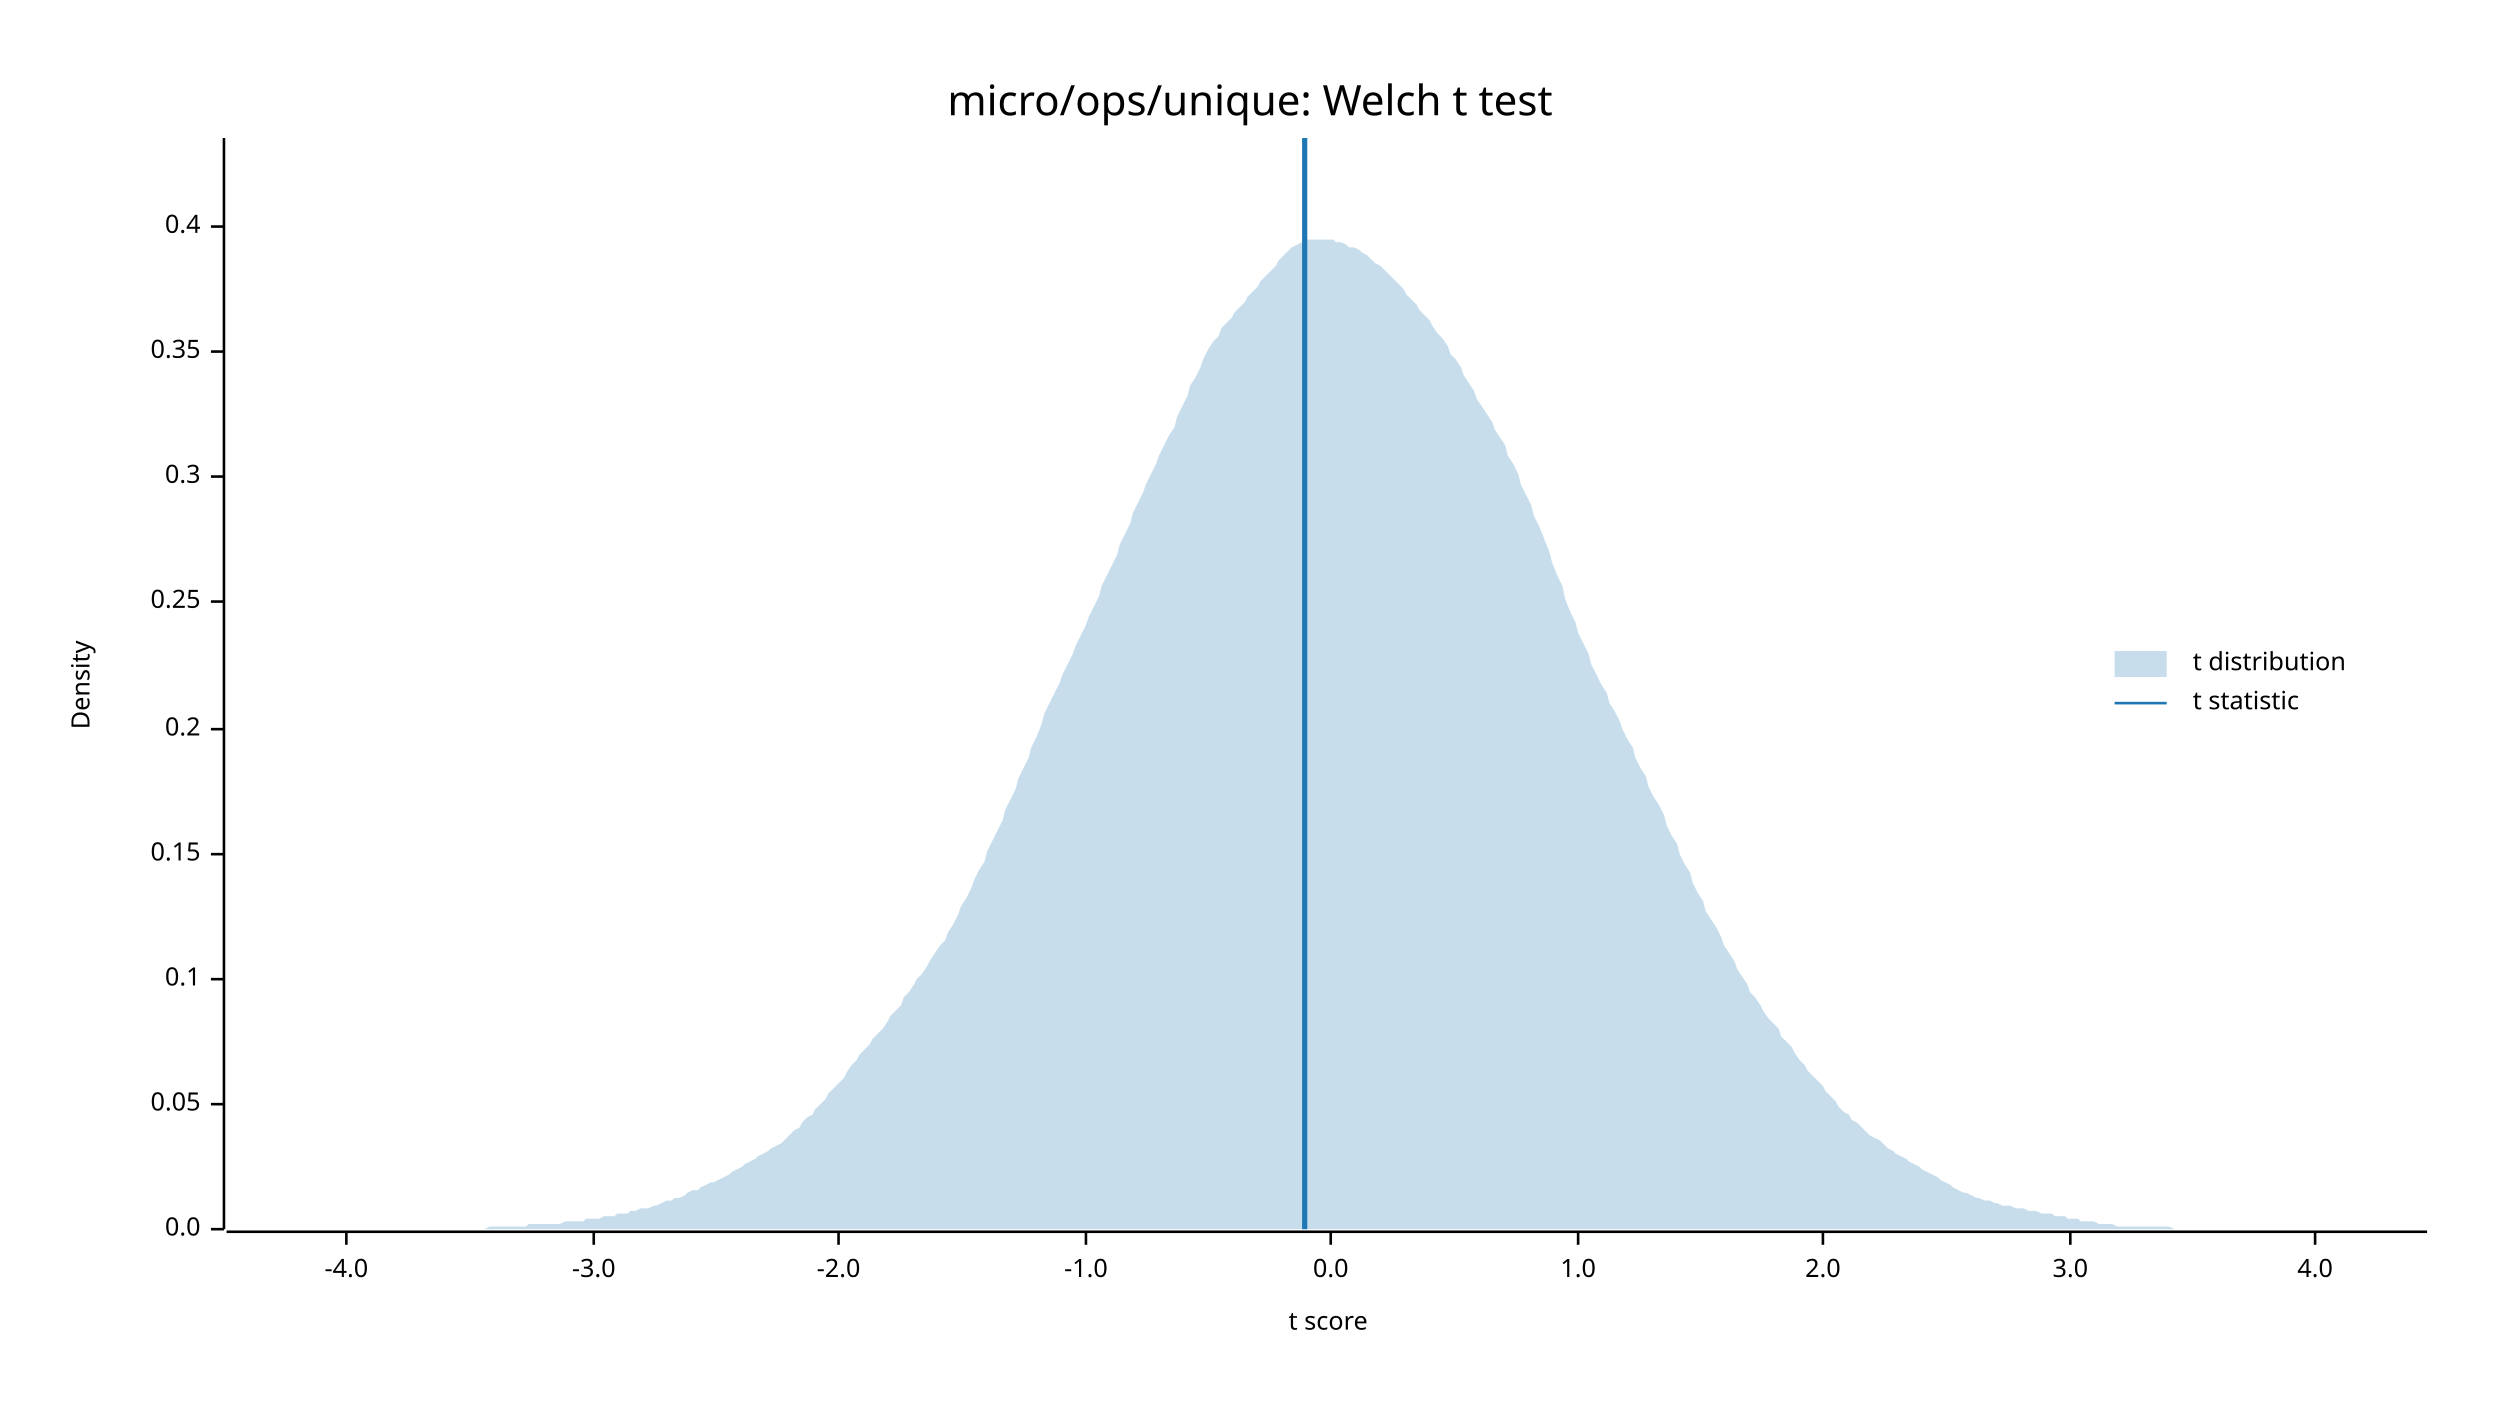
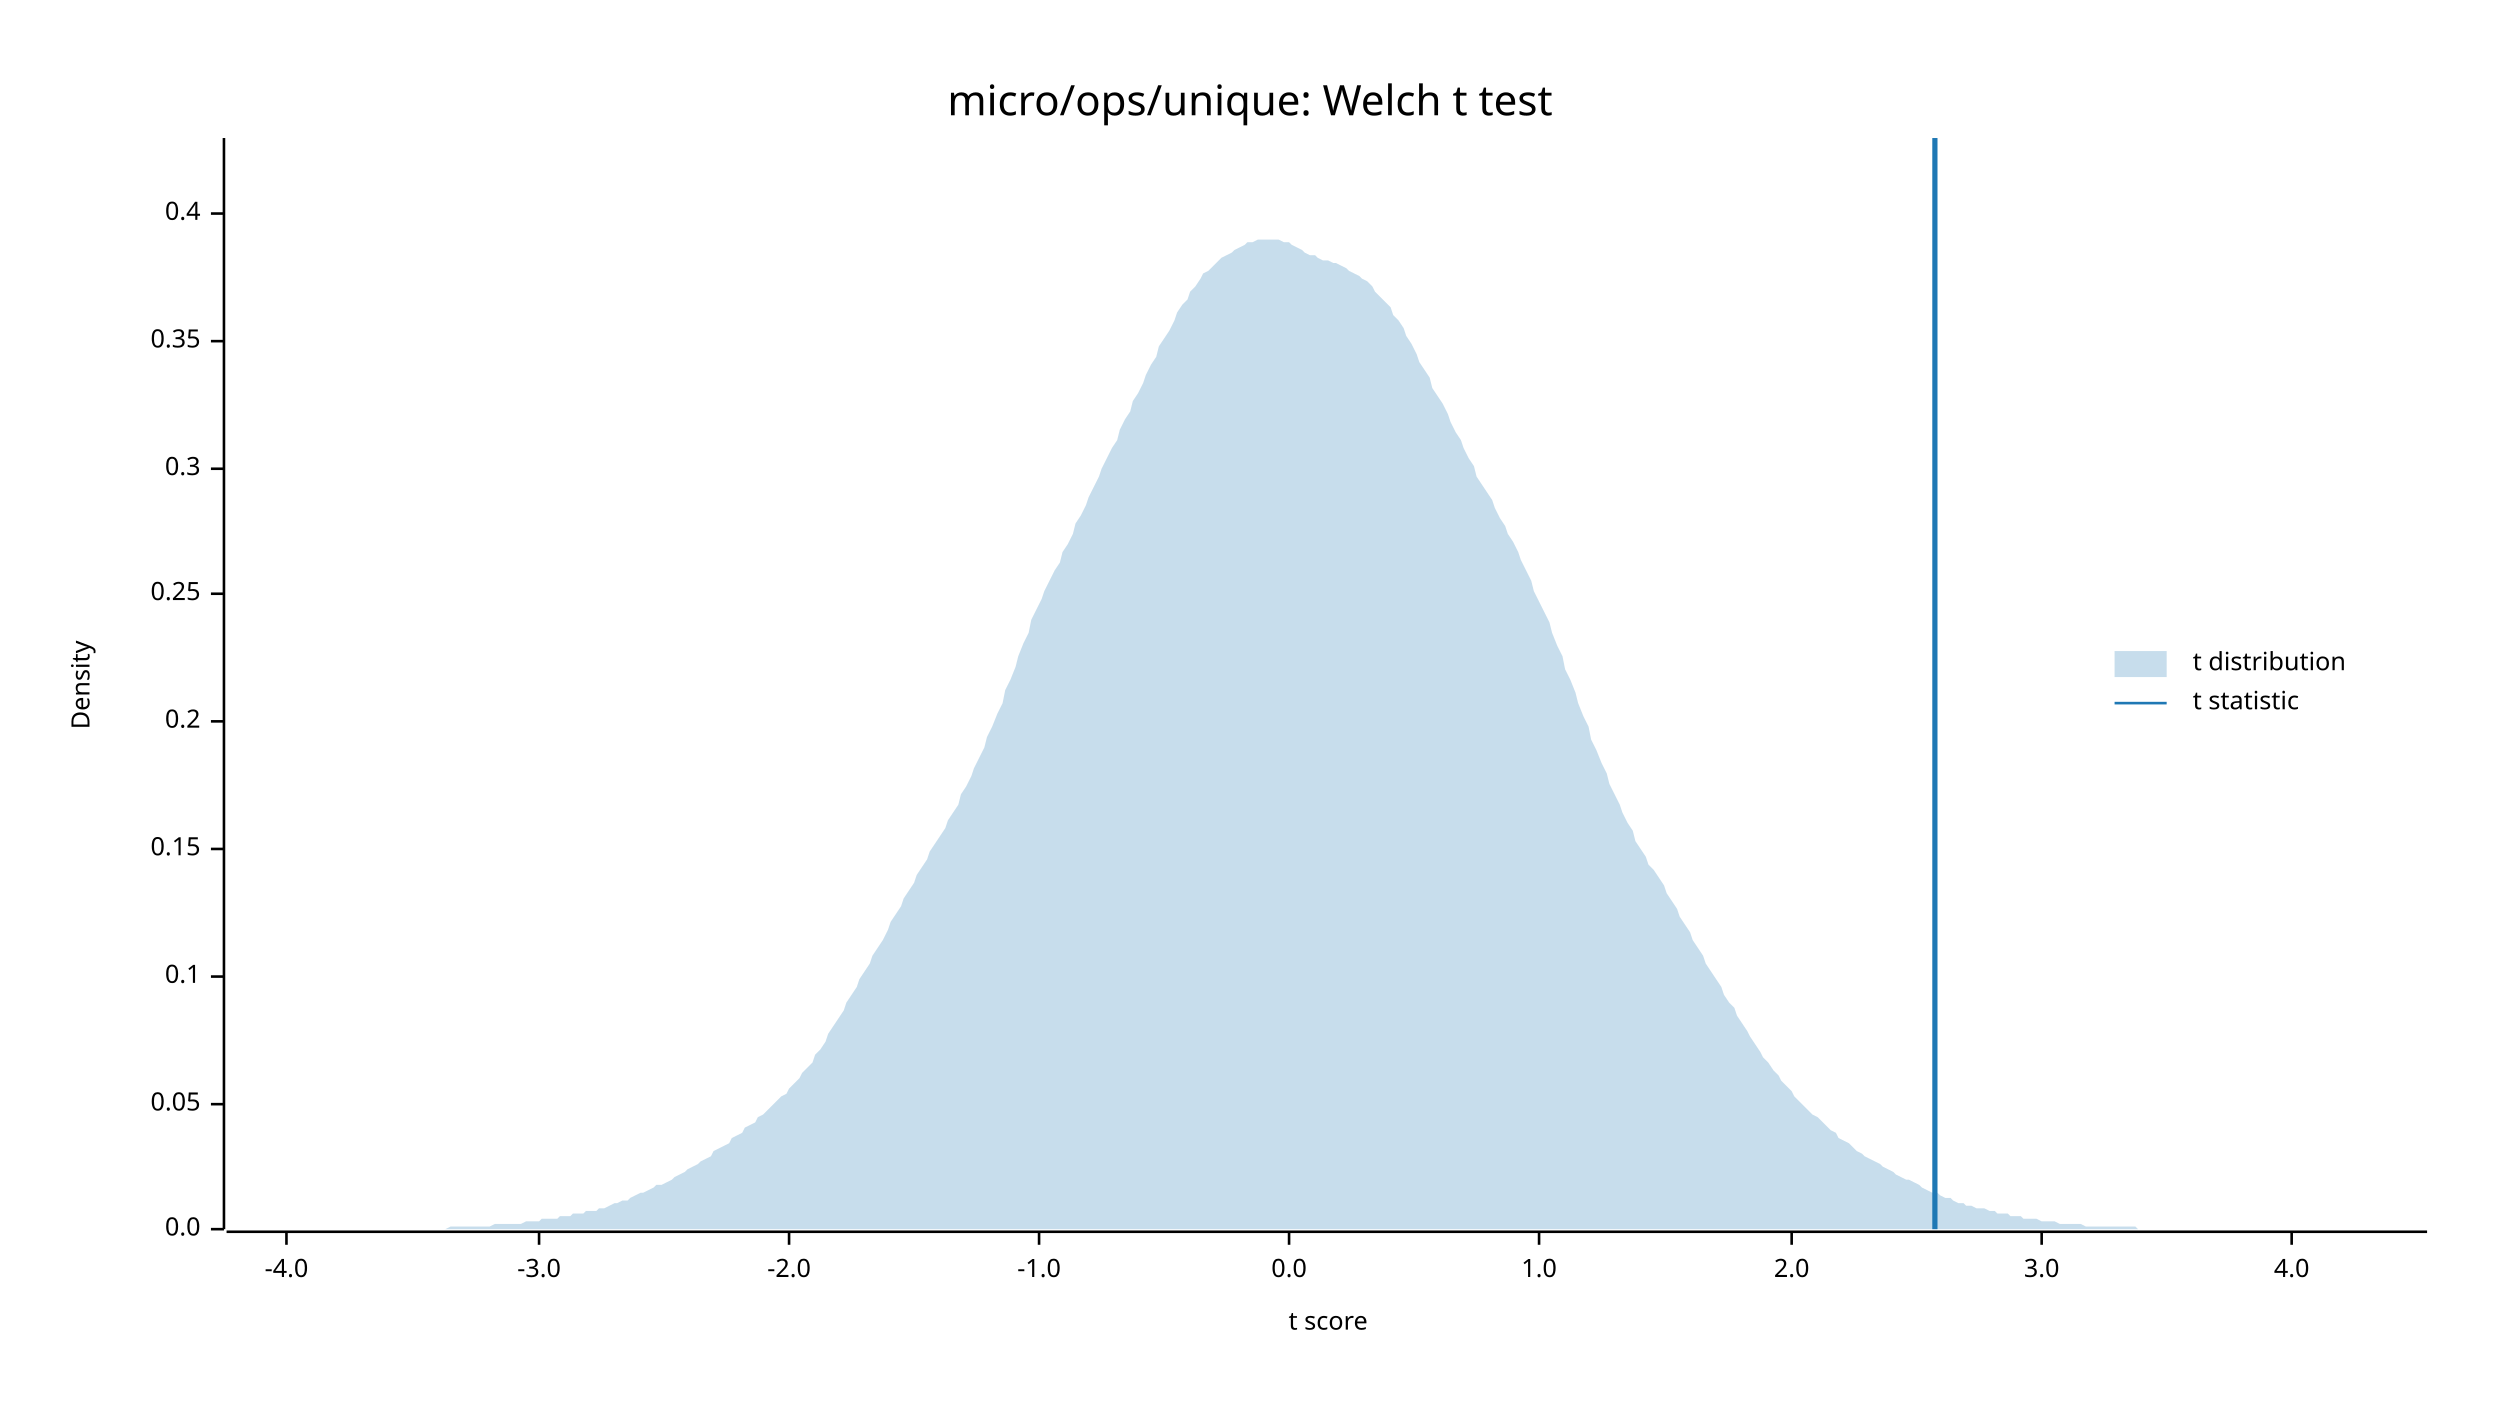
<svg xmlns="http://www.w3.org/2000/svg" width="960" height="540" viewBox="0 0 960 540">
  <text x="480" y="32" dy="0.76em" text-anchor="middle" font-family="sans-serif" font-size="16.129" opacity="1" fill="#000000">
micro/ops/unique: Welch t test
</text>
  <text x="27" y="263" dy="0.76em" text-anchor="middle" font-family="sans-serif" font-size="9.677" opacity="1" fill="#000000" transform="rotate(270, 27, 263)">
Density
</text>
  <text x="510" y="513" dy="-0.5ex" text-anchor="middle" font-family="sans-serif" font-size="9.677" opacity="1" fill="#000000">
t score
</text>
  <polyline fill="none" opacity="1" stroke="#000000" stroke-width="1" points="86,53 86,472 " />
  <text x="77" y="472" dy="0.5ex" text-anchor="end" font-family="sans-serif" font-size="9.677" opacity="1" fill="#000000">
0.0
</text>
  <polyline fill="none" opacity="1" stroke="#000000" stroke-width="1" points="81,472 86,472 " />
  <text x="77" y="424" dy="0.5ex" text-anchor="end" font-family="sans-serif" font-size="9.677" opacity="1" fill="#000000">
0.05
</text>
  <polyline fill="none" opacity="1" stroke="#000000" stroke-width="1" points="81,424 86,424 " />
-   <text x="77" y="376" dy="0.5ex" text-anchor="end" font-family="sans-serif" font-size="9.677" opacity="1" fill="#000000">
+   <text x="77" y="375" dy="0.5ex" text-anchor="end" font-family="sans-serif" font-size="9.677" opacity="1" fill="#000000">
0.1
</text>
-   <polyline fill="none" opacity="1" stroke="#000000" stroke-width="1" points="81,376 86,376 " />
-   <text x="77" y="328" dy="0.5ex" text-anchor="end" font-family="sans-serif" font-size="9.677" opacity="1" fill="#000000">
+   <polyline fill="none" opacity="1" stroke="#000000" stroke-width="1" points="81,375 86,375 " />
+   <text x="77" y="326" dy="0.5ex" text-anchor="end" font-family="sans-serif" font-size="9.677" opacity="1" fill="#000000">
0.15
</text>
-   <polyline fill="none" opacity="1" stroke="#000000" stroke-width="1" points="81,328 86,328 " />
-   <text x="77" y="280" dy="0.5ex" text-anchor="end" font-family="sans-serif" font-size="9.677" opacity="1" fill="#000000">
+   <polyline fill="none" opacity="1" stroke="#000000" stroke-width="1" points="81,326 86,326 " />
+   <text x="77" y="277" dy="0.5ex" text-anchor="end" font-family="sans-serif" font-size="9.677" opacity="1" fill="#000000">
0.2
</text>
-   <polyline fill="none" opacity="1" stroke="#000000" stroke-width="1" points="81,280 86,280 " />
-   <text x="77" y="231" dy="0.5ex" text-anchor="end" font-family="sans-serif" font-size="9.677" opacity="1" fill="#000000">
+   <polyline fill="none" opacity="1" stroke="#000000" stroke-width="1" points="81,277 86,277 " />
+   <text x="77" y="228" dy="0.5ex" text-anchor="end" font-family="sans-serif" font-size="9.677" opacity="1" fill="#000000">
0.25
</text>
-   <polyline fill="none" opacity="1" stroke="#000000" stroke-width="1" points="81,231 86,231 " />
-   <text x="77" y="183" dy="0.5ex" text-anchor="end" font-family="sans-serif" font-size="9.677" opacity="1" fill="#000000">
+   <polyline fill="none" opacity="1" stroke="#000000" stroke-width="1" points="81,228 86,228 " />
+   <text x="77" y="180" dy="0.5ex" text-anchor="end" font-family="sans-serif" font-size="9.677" opacity="1" fill="#000000">
0.3
</text>
-   <polyline fill="none" opacity="1" stroke="#000000" stroke-width="1" points="81,183 86,183 " />
-   <text x="77" y="135" dy="0.5ex" text-anchor="end" font-family="sans-serif" font-size="9.677" opacity="1" fill="#000000">
+   <polyline fill="none" opacity="1" stroke="#000000" stroke-width="1" points="81,180 86,180 " />
+   <text x="77" y="131" dy="0.5ex" text-anchor="end" font-family="sans-serif" font-size="9.677" opacity="1" fill="#000000">
0.35
</text>
-   <polyline fill="none" opacity="1" stroke="#000000" stroke-width="1" points="81,135 86,135 " />
-   <text x="77" y="87" dy="0.5ex" text-anchor="end" font-family="sans-serif" font-size="9.677" opacity="1" fill="#000000">
+   <polyline fill="none" opacity="1" stroke="#000000" stroke-width="1" points="81,131 86,131 " />
+   <text x="77" y="82" dy="0.5ex" text-anchor="end" font-family="sans-serif" font-size="9.677" opacity="1" fill="#000000">
0.4
</text>
-   <polyline fill="none" opacity="1" stroke="#000000" stroke-width="1" points="81,87 86,87 " />
+   <polyline fill="none" opacity="1" stroke="#000000" stroke-width="1" points="81,82 86,82 " />
  <polyline fill="none" opacity="1" stroke="#000000" stroke-width="1" points="87,473 932,473 " />
-   <text x="133" y="483" dy="0.76em" text-anchor="middle" font-family="sans-serif" font-size="9.677" opacity="1" fill="#000000">
+   <text x="110" y="483" dy="0.76em" text-anchor="middle" font-family="sans-serif" font-size="9.677" opacity="1" fill="#000000">
-4.0
</text>
-   <polyline fill="none" opacity="1" stroke="#000000" stroke-width="1" points="133,473 133,478 " />
-   <text x="228" y="483" dy="0.76em" text-anchor="middle" font-family="sans-serif" font-size="9.677" opacity="1" fill="#000000">
+   <polyline fill="none" opacity="1" stroke="#000000" stroke-width="1" points="110,473 110,478 " />
+   <text x="207" y="483" dy="0.76em" text-anchor="middle" font-family="sans-serif" font-size="9.677" opacity="1" fill="#000000">
-3.0
</text>
-   <polyline fill="none" opacity="1" stroke="#000000" stroke-width="1" points="228,473 228,478 " />
-   <text x="322" y="483" dy="0.76em" text-anchor="middle" font-family="sans-serif" font-size="9.677" opacity="1" fill="#000000">
+   <polyline fill="none" opacity="1" stroke="#000000" stroke-width="1" points="207,473 207,478 " />
+   <text x="303" y="483" dy="0.76em" text-anchor="middle" font-family="sans-serif" font-size="9.677" opacity="1" fill="#000000">
-2.0
</text>
-   <polyline fill="none" opacity="1" stroke="#000000" stroke-width="1" points="322,473 322,478 " />
-   <text x="417" y="483" dy="0.76em" text-anchor="middle" font-family="sans-serif" font-size="9.677" opacity="1" fill="#000000">
+   <polyline fill="none" opacity="1" stroke="#000000" stroke-width="1" points="303,473 303,478 " />
+   <text x="399" y="483" dy="0.76em" text-anchor="middle" font-family="sans-serif" font-size="9.677" opacity="1" fill="#000000">
-1.0
</text>
-   <polyline fill="none" opacity="1" stroke="#000000" stroke-width="1" points="417,473 417,478 " />
-   <text x="511" y="483" dy="0.76em" text-anchor="middle" font-family="sans-serif" font-size="9.677" opacity="1" fill="#000000">
+   <polyline fill="none" opacity="1" stroke="#000000" stroke-width="1" points="399,473 399,478 " />
+   <text x="495" y="483" dy="0.76em" text-anchor="middle" font-family="sans-serif" font-size="9.677" opacity="1" fill="#000000">
0.0
</text>
-   <polyline fill="none" opacity="1" stroke="#000000" stroke-width="1" points="511,473 511,478 " />
-   <text x="606" y="483" dy="0.76em" text-anchor="middle" font-family="sans-serif" font-size="9.677" opacity="1" fill="#000000">
+   <polyline fill="none" opacity="1" stroke="#000000" stroke-width="1" points="495,473 495,478 " />
+   <text x="591" y="483" dy="0.76em" text-anchor="middle" font-family="sans-serif" font-size="9.677" opacity="1" fill="#000000">
1.0
</text>
-   <polyline fill="none" opacity="1" stroke="#000000" stroke-width="1" points="606,473 606,478 " />
-   <text x="700" y="483" dy="0.76em" text-anchor="middle" font-family="sans-serif" font-size="9.677" opacity="1" fill="#000000">
+   <polyline fill="none" opacity="1" stroke="#000000" stroke-width="1" points="591,473 591,478 " />
+   <text x="688" y="483" dy="0.76em" text-anchor="middle" font-family="sans-serif" font-size="9.677" opacity="1" fill="#000000">
2.0
</text>
-   <polyline fill="none" opacity="1" stroke="#000000" stroke-width="1" points="700,473 700,478 " />
-   <text x="795" y="483" dy="0.76em" text-anchor="middle" font-family="sans-serif" font-size="9.677" opacity="1" fill="#000000">
+   <polyline fill="none" opacity="1" stroke="#000000" stroke-width="1" points="688,473 688,478 " />
+   <text x="784" y="483" dy="0.76em" text-anchor="middle" font-family="sans-serif" font-size="9.677" opacity="1" fill="#000000">
3.0
</text>
-   <polyline fill="none" opacity="1" stroke="#000000" stroke-width="1" points="795,473 795,478 " />
-   <text x="889" y="483" dy="0.76em" text-anchor="middle" font-family="sans-serif" font-size="9.677" opacity="1" fill="#000000">
+   <polyline fill="none" opacity="1" stroke="#000000" stroke-width="1" points="784,473 784,478 " />
+   <text x="880" y="483" dy="0.76em" text-anchor="middle" font-family="sans-serif" font-size="9.677" opacity="1" fill="#000000">
4.0
</text>
-   <polyline fill="none" opacity="1" stroke="#000000" stroke-width="1" points="889,473 889,478 " />
-   <polygon opacity="0.25" fill="#1F78B4" points="87,472 88,472 90,472 92,472 93,472 95,472 97,472 98,472 100,472 102,472 103,472 105,472 107,472 109,472 110,472 112,472 114,472 115,472 117,472 119,472 120,472 122,472 124,472 125,472 127,472 129,472 131,472 132,472 134,472 136,472 137,472 139,472 141,472 142,472 144,472 146,472 147,472 149,472 151,472 153,472 154,472 156,472 158,472 159,472 161,472 163,472 164,472 166,472 168,472 169,472 171,472 173,472 175,472 176,472 178,472 180,472 181,472 183,472 185,472 186,472 188,471 190,471 191,471 193,471 195,471 197,471 198,471 200,471 202,471 203,470 205,470 207,470 208,470 210,470 212,470 214,470 215,470 217,469 219,469 220,469 222,469 224,469 225,468 227,468 229,468 230,468 232,467 234,467 236,467 237,466 239,466 241,466 242,465 244,465 246,464 247,464 249,464 251,463 252,463 254,462 256,461 258,461 259,460 261,460 263,459 264,458 266,457 268,457 269,456 271,455 273,454 274,454 276,453 278,452 280,451 281,450 283,449 285,448 286,447 288,446 290,445 291,444 293,443 295,442 296,441 298,440 300,439 302,437 303,436 305,434 307,433 308,431 310,429 312,428 313,426 315,424 317,422 318,420 320,418 322,416 324,414 325,412 327,409 329,407 330,405 332,403 334,401 335,399 337,397 339,395 341,392 342,390 344,388 346,386 347,383 349,381 351,378 352,376 354,374 356,371 357,369 359,366 361,363 363,361 364,358 366,355 368,351 369,348 371,345 373,341 374,338 376,334 378,331 379,327 381,323 383,319 385,315 386,311 388,307 390,303 391,299 393,295 395,291 396,287 398,283 400,278 401,274 403,270 405,266 407,262 408,259 410,255 412,251 413,248 415,244 417,240 418,237 420,233 422,229 423,225 425,221 427,217 429,213 430,209 432,205 434,201 435,197 437,193 439,189 440,186 442,182 444,178 445,175 447,171 449,167 451,164 452,160 454,156 456,152 457,148 459,145 461,141 462,138 464,134 466,131 468,129 469,126 471,124 473,122 474,120 476,118 478,116 479,114 481,112 483,110 484,108 486,106 488,104 490,102 491,100 493,98 495,96 496,95 498,94 500,93 501,92 503,92 505,92 506,92 508,92 510,92 512,92 513,93 515,93 517,94 518,95 520,95 522,96 523,97 525,98 527,100 528,101 530,102 532,104 534,106 535,107 537,109 539,111 540,113 542,115 544,117 545,119 547,121 549,123 550,125 552,128 554,130 556,133 557,136 559,138 561,141 562,144 564,147 566,150 567,153 569,156 571,159 573,162 574,165 576,168 578,171 579,175 581,178 583,182 584,186 586,190 588,194 589,198 591,202 593,207 595,212 596,216 598,221 600,225 601,230 603,235 605,239 606,243 608,247 610,251 611,255 613,259 615,263 617,266 618,270 620,273 622,277 623,280 625,284 627,287 628,291 630,295 632,298 633,302 635,306 637,309 639,313 640,317 642,321 644,324 645,328 647,332 649,335 650,339 652,343 654,346 655,350 657,353 659,356 661,360 662,363 664,366 666,369 667,372 669,375 671,378 672,381 674,383 676,386 677,388 679,391 681,393 683,395 684,398 686,400 688,402 689,404 691,407 693,409 694,411 696,413 698,415 700,417 701,419 703,421 705,423 706,425 708,427 710,428 711,430 713,431 715,433 716,434 718,436 720,437 722,438 723,439 725,441 727,442 728,443 730,444 732,445 733,446 735,447 737,448 738,449 740,450 742,451 744,452 745,453 747,454 749,455 750,456 752,457 754,458 755,458 757,459 759,460 760,460 762,461 764,461 766,462 767,462 769,463 771,463 772,463 774,464 776,464 777,464 779,465 781,465 782,465 784,466 786,466 788,466 789,467 791,467 793,467 794,468 796,468 798,468 799,469 801,469 803,469 804,469 806,470 808,470 810,470 811,470 813,471 815,471 816,471 818,471 820,471 821,471 823,471 825,471 827,471 828,471 830,471 832,471 833,471 835,472 837,472 838,472 840,472 842,472 843,472 845,472 847,472 849,472 850,472 852,472 854,472 855,472 857,472 859,472 860,472 862,472 864,472 865,472 867,472 869,472 871,472 872,472 874,472 876,472 877,472 879,472 881,472 882,472 884,472 886,472 887,472 889,472 891,472 893,472 894,472 896,472 898,472 899,472 901,472 903,472 904,472 906,472 908,472 909,472 911,472 913,472 915,472 916,472 918,472 920,472 921,472 923,472 925,472 926,472 928,472 930,472 932,472 932,472 87,472 " />
-   <polyline fill="none" opacity="1" stroke="#1F78B4" stroke-width="2" points="501,472 501,53 " />
+   <polyline fill="none" opacity="1" stroke="#000000" stroke-width="1" points="880,473 880,478 " />
+   <polygon opacity="0.25" fill="#1F78B4" points="87,472 88,472 90,472 92,472 93,472 95,472 97,472 98,472 100,472 102,472 103,472 105,472 107,472 109,472 110,472 112,472 114,472 115,472 117,472 119,472 120,472 122,472 124,472 125,472 127,472 129,472 131,472 132,472 134,472 136,472 137,472 139,472 141,472 142,472 144,472 146,472 147,472 149,472 151,472 153,472 154,472 156,472 158,472 159,472 161,472 163,472 164,472 166,472 168,472 169,472 171,472 173,471 175,471 176,471 178,471 180,471 181,471 183,471 185,471 186,471 188,471 190,470 191,470 193,470 195,470 197,470 198,470 200,470 202,469 203,469 205,469 207,469 208,468 210,468 212,468 214,468 215,467 217,467 219,467 220,466 222,466 224,466 225,465 227,465 229,465 230,464 232,464 234,463 236,462 237,462 239,461 241,461 242,460 244,459 246,458 247,458 249,457 251,456 252,455 254,455 256,454 258,453 259,452 261,451 263,450 264,449 266,448 268,447 269,446 271,445 273,444 274,442 276,441 278,440 280,439 281,437 283,436 285,435 286,433 288,432 290,431 291,429 293,428 295,426 296,425 298,423 300,421 302,420 303,418 305,416 307,414 308,412 310,410 312,408 313,405 315,403 317,400 318,397 320,394 322,391 324,388 325,385 327,382 329,379 330,376 332,373 334,370 335,367 337,364 339,361 341,357 342,354 344,351 346,348 347,345 349,342 351,339 352,336 354,333 356,330 357,327 359,324 361,321 363,318 364,315 366,312 368,309 369,305 371,302 373,298 374,295 376,291 378,287 379,283 381,279 383,274 385,270 386,265 388,261 390,256 391,252 393,247 395,243 396,238 398,234 400,230 401,227 403,223 405,219 407,216 408,212 410,209 412,205 413,201 415,198 417,194 418,191 420,187 422,183 423,180 425,176 427,172 429,169 430,165 432,161 434,158 435,154 437,151 439,147 440,144 442,140 444,137 445,133 447,130 449,127 451,123 452,120 454,117 456,115 457,112 459,110 461,107 462,105 464,104 466,102 468,100 469,99 471,98 473,97 474,96 476,95 478,94 479,93 481,93 483,92 484,92 486,92 488,92 490,92 491,92 493,93 495,93 496,94 498,95 500,96 501,97 503,98 505,98 506,99 508,100 510,100 512,101 513,101 515,102 517,103 518,104 520,105 522,106 523,107 525,108 527,110 528,112 530,114 532,116 534,118 535,121 537,123 539,126 540,129 542,132 544,136 545,139 547,142 549,145 550,149 552,152 554,155 556,159 557,162 559,166 561,169 562,172 564,176 566,179 567,183 569,186 571,189 573,192 574,195 576,199 578,202 579,205 581,208 583,212 584,215 586,219 588,223 589,227 591,231 593,235 595,239 596,243 598,248 600,252 601,257 603,261 605,266 606,270 608,275 610,279 611,284 613,288 615,293 617,297 618,301 620,305 622,309 623,312 625,316 627,319 628,323 630,326 632,329 633,332 635,334 637,337 639,340 640,343 642,346 644,349 645,352 647,355 649,358 650,361 652,364 654,367 655,370 657,373 659,376 661,379 662,382 664,385 666,387 667,390 669,393 671,396 672,398 674,401 676,404 677,406 679,408 681,411 683,413 684,415 686,417 688,419 689,421 691,423 693,425 694,426 696,428 698,429 700,431 701,432 703,434 705,435 706,437 708,438 710,439 711,440 713,442 715,443 716,444 718,445 720,446 722,447 723,448 725,449 727,450 728,451 730,452 732,453 733,453 735,454 737,455 738,456 740,457 742,458 744,458 745,459 747,460 749,460 750,461 752,462 754,462 755,463 757,463 759,464 760,464 762,464 764,465 766,465 767,466 769,466 771,466 772,467 774,467 776,467 777,468 779,468 781,468 782,468 784,469 786,469 788,469 789,469 791,470 793,470 794,470 796,470 798,470 799,470 801,471 803,471 804,471 806,471 808,471 810,471 811,471 813,471 815,471 816,471 818,471 820,471 821,472 823,472 825,472 827,472 828,472 830,472 832,472 833,472 835,472 837,472 838,472 840,472 842,472 843,472 845,472 847,472 849,472 850,472 852,472 854,472 855,472 857,472 859,472 860,472 862,472 864,472 865,472 867,472 869,472 871,472 872,472 874,472 876,472 877,472 879,472 881,472 882,472 884,472 886,472 887,472 889,472 891,472 893,472 894,472 896,472 898,472 899,472 901,472 903,472 904,472 906,472 908,472 909,472 911,472 913,472 915,472 916,472 918,472 920,472 921,472 923,472 925,472 926,472 928,472 930,472 932,472 932,472 87,472 " />
+   <polyline fill="none" opacity="1" stroke="#1F78B4" stroke-width="2" points="743,472 743,53 " />
  <text x="842" y="250" dy="0.76em" text-anchor="start" font-family="sans-serif" font-size="9.677" opacity="1" fill="#000000">
t distribution
</text>
  <text x="842" y="265" dy="0.76em" text-anchor="start" font-family="sans-serif" font-size="9.677" opacity="1" fill="#000000">
t statistic
</text>
  <rect x="812" y="250" width="20" height="10" opacity="0.25" fill="#1F78B4" stroke="none" />
  <polyline fill="none" opacity="1" stroke="#1F78B4" stroke-width="1" points="812,270 832,270 " />
</svg>
